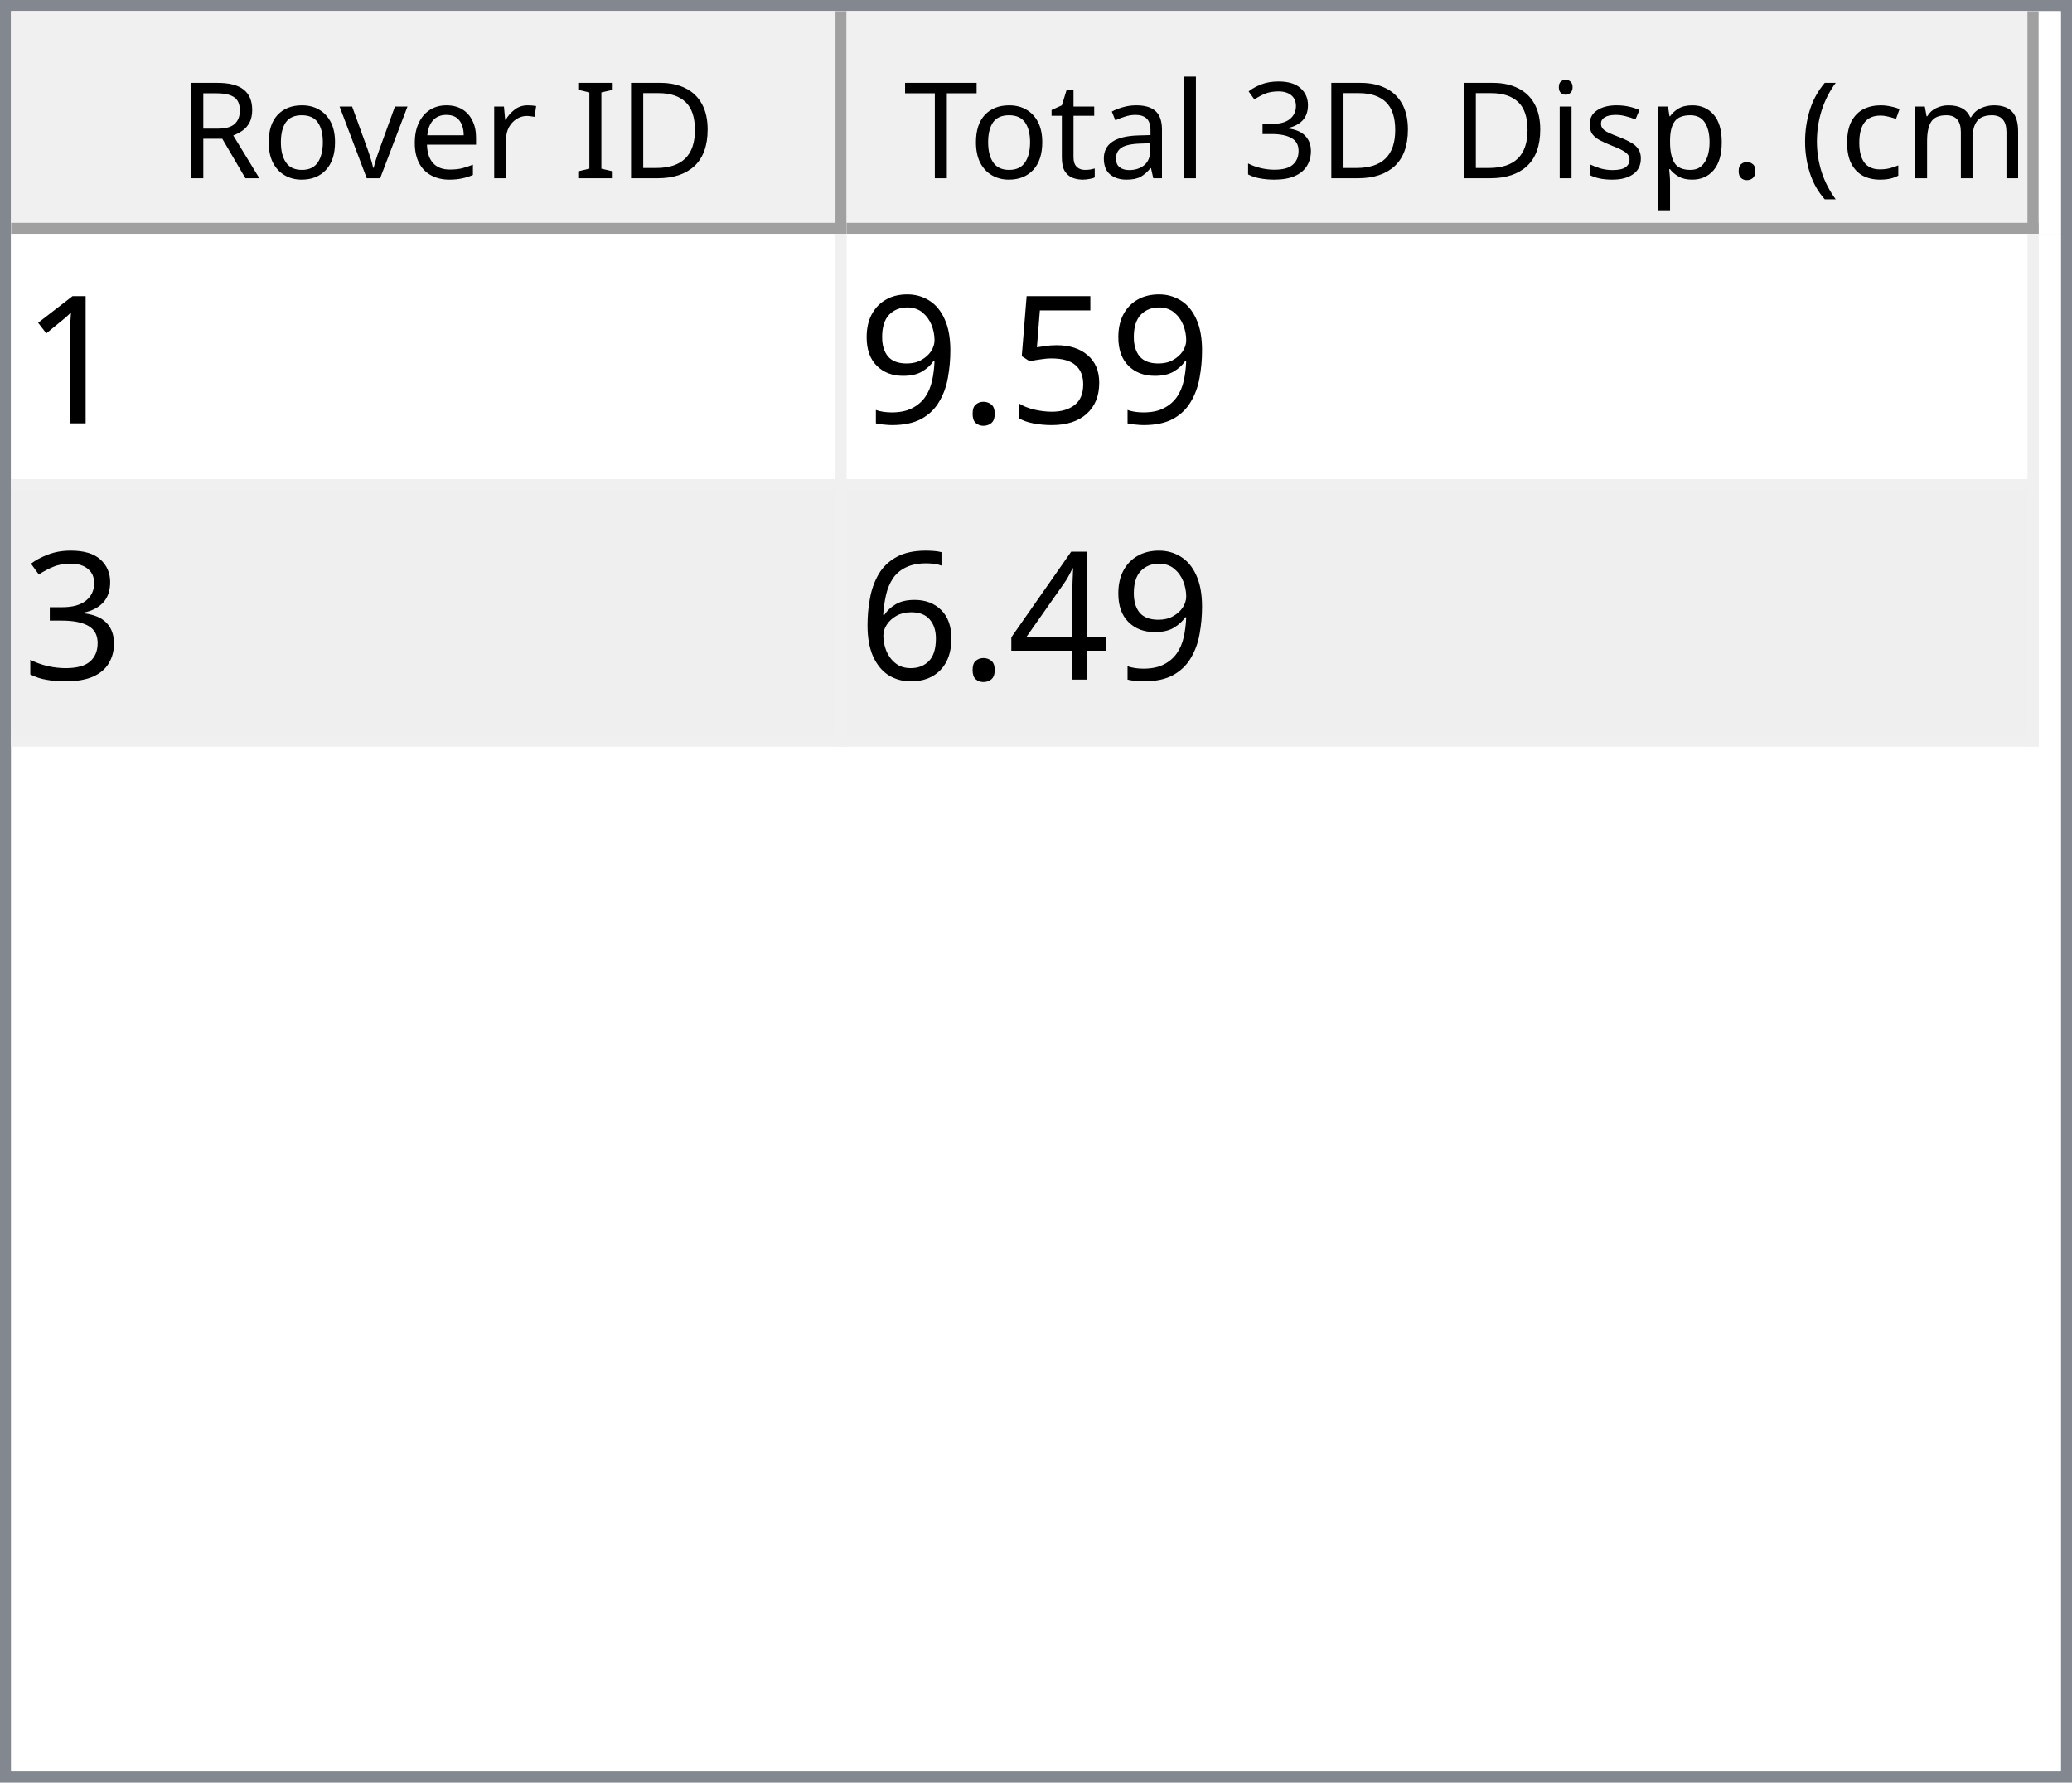
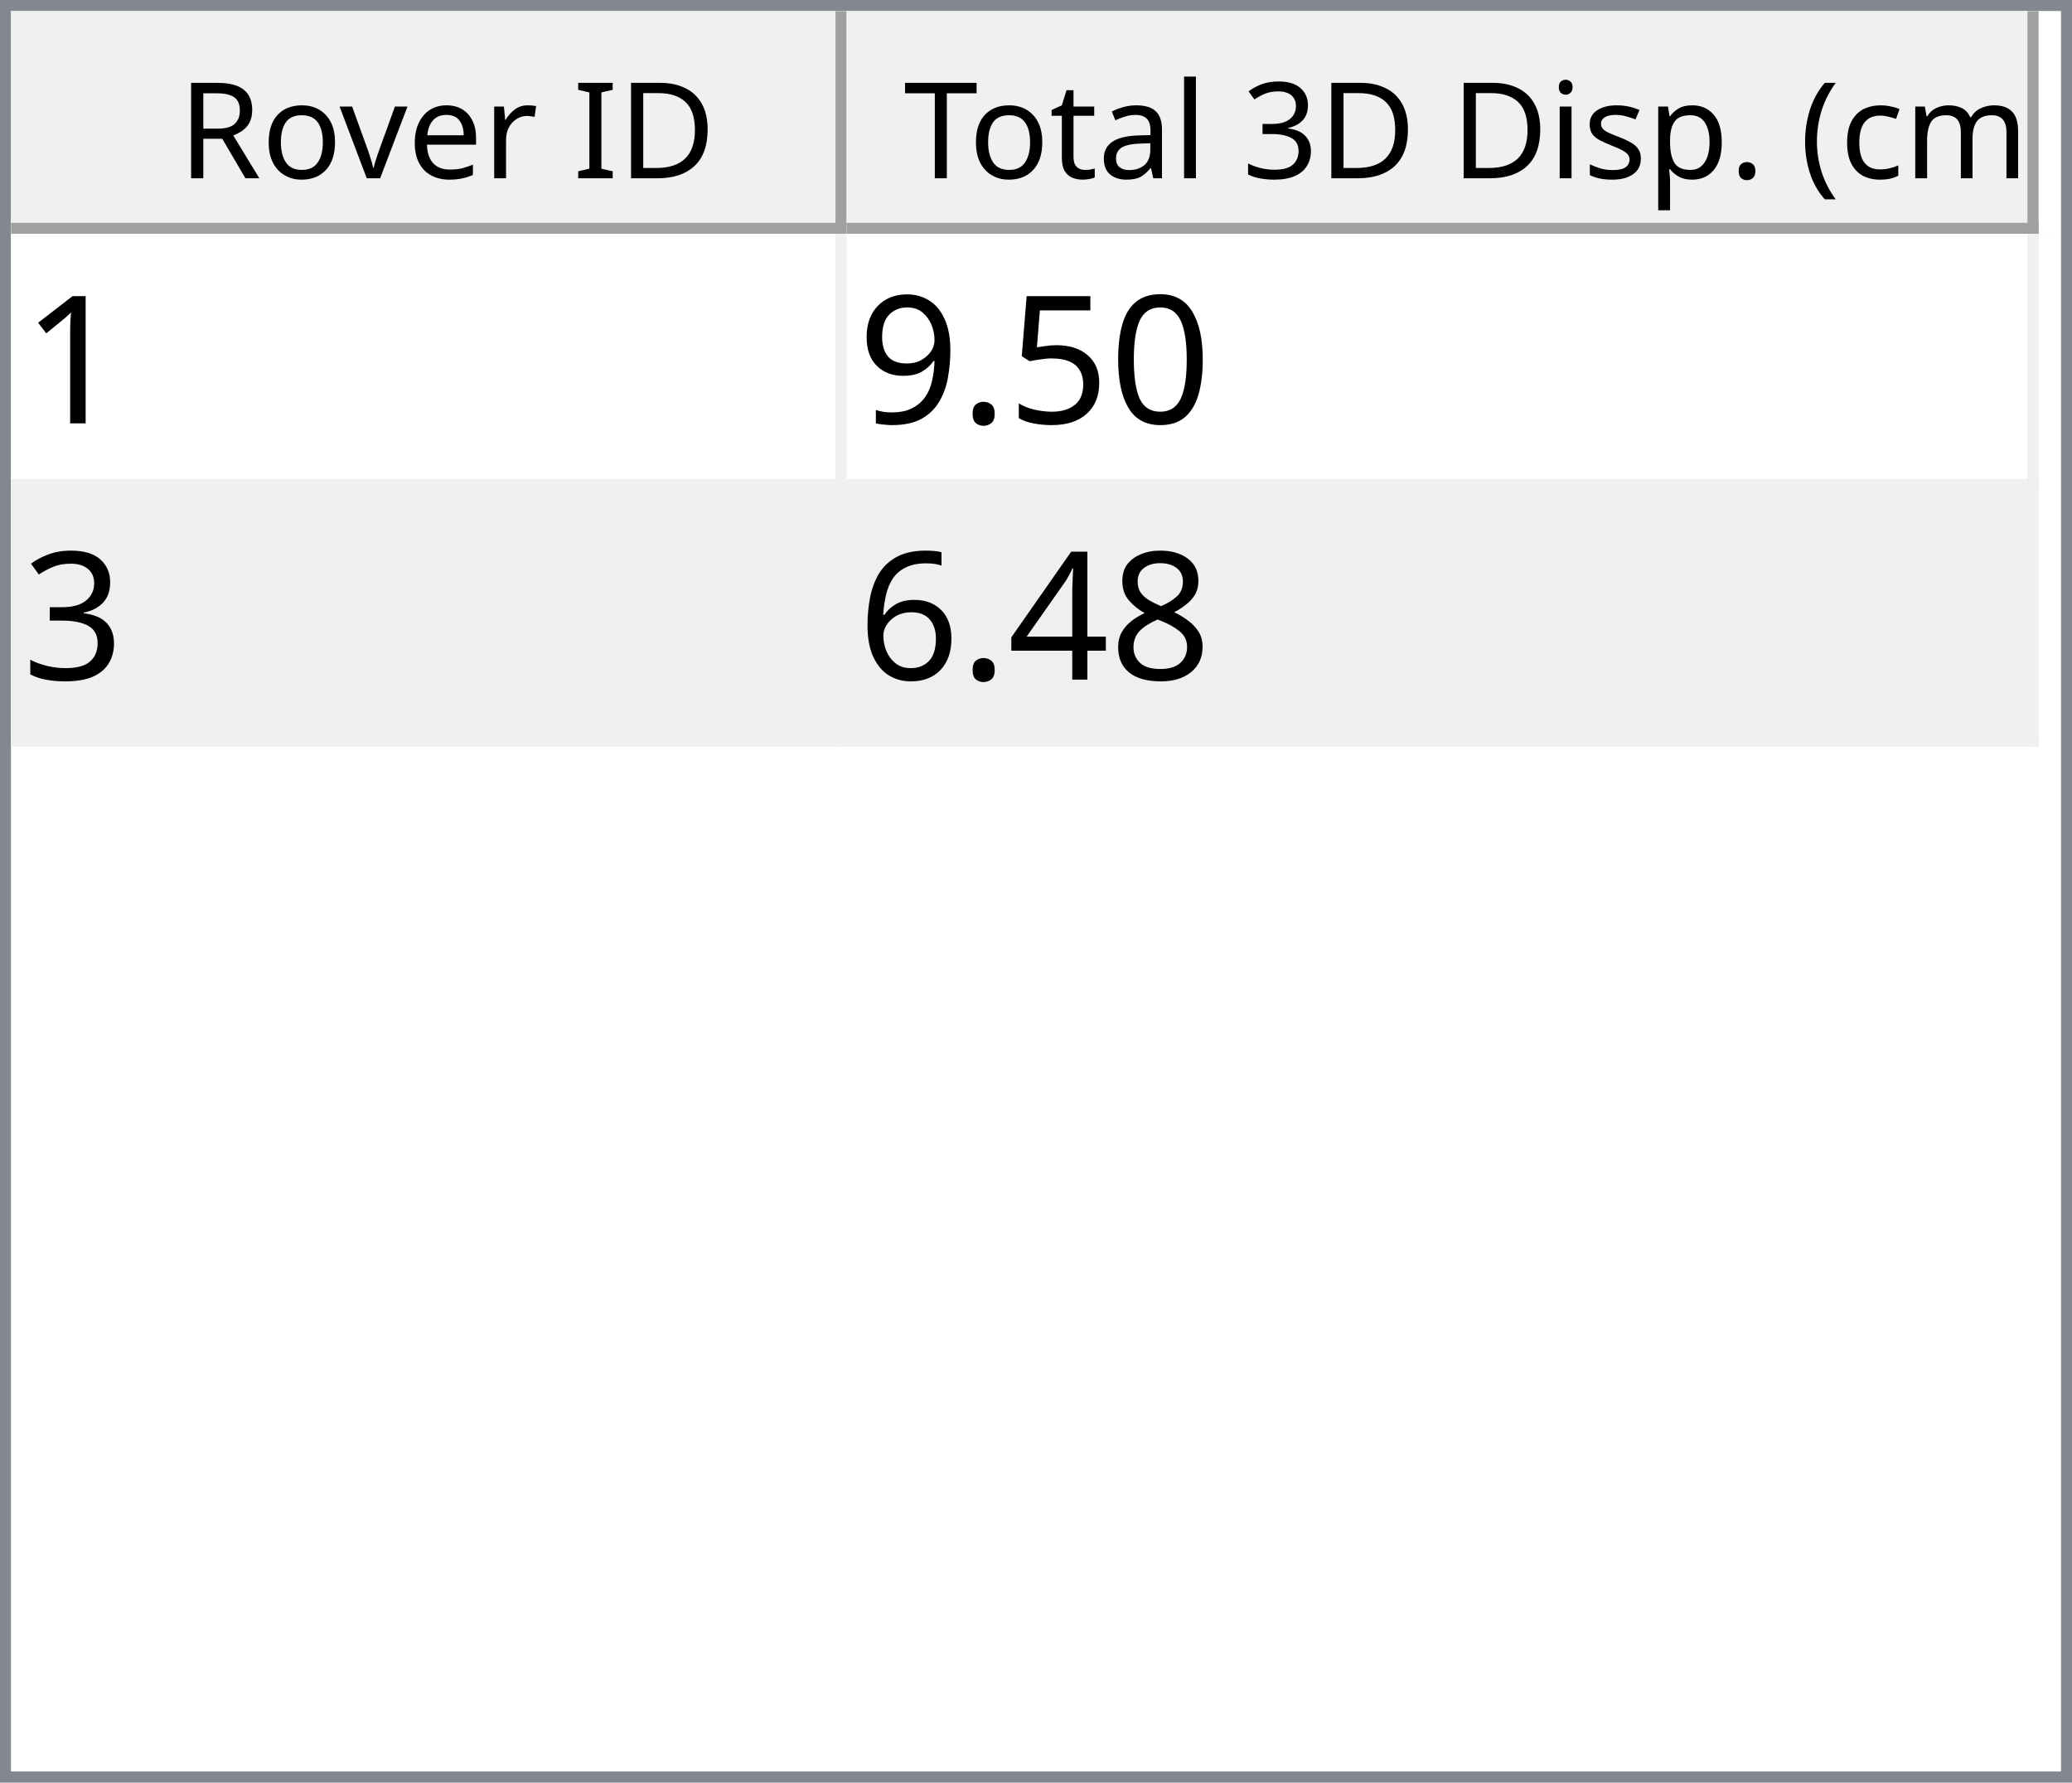
<svg xmlns="http://www.w3.org/2000/svg" style="fill-opacity:1; color-rendering:auto; color-interpolation:auto; text-rendering:auto; stroke:black; stroke-linecap:square; stroke-miterlimit:10; shape-rendering:auto; stroke-opacity:1; fill:black; stroke-dasharray:none; font-weight:normal; stroke-width:1; font-family:'Dialog'; font-style:normal; stroke-linejoin:miter; font-size:12px; stroke-dashoffset:0; image-rendering:auto;" width="186" height="160">
  <defs id="genericDefs" />
  <g>
    <defs id="defs1">
      <clipPath clipPathUnits="userSpaceOnUse" id="clipPath1">
        <path d="M0 0 L186 0 L186 160 L0 160 L0 0 Z" />
      </clipPath>
      <clipPath clipPathUnits="userSpaceOnUse" id="clipPath2">
        <path d="M0 0 L0 160 L186 160 L186 0 Z" />
      </clipPath>
      <clipPath clipPathUnits="userSpaceOnUse" id="clipPath3">
        <path d="M0 0 L0 20 L184 20 L184 0 Z" />
      </clipPath>
      <clipPath clipPathUnits="userSpaceOnUse" id="clipPath4">
        <path d="M0 0 L0 20 L75 20 L75 0 Z" />
      </clipPath>
      <clipPath clipPathUnits="userSpaceOnUse" id="clipPath5">
        <path d="M1 1 L1 19 L74 19 L74 1 Z" />
      </clipPath>
      <clipPath clipPathUnits="userSpaceOnUse" id="clipPath6">
        <path d="M0 0 L0 18 L73 18 L73 0 Z" />
      </clipPath>
      <clipPath clipPathUnits="userSpaceOnUse" id="clipPath7">
        <path d="M-0.5 -0.5 L-0.5 19.5 L74.5 19.5 L74.5 -0.5 Z" />
      </clipPath>
      <clipPath clipPathUnits="userSpaceOnUse" id="clipPath8">
        <path d="M0 0 L0 20 L107 20 L107 0 Z" />
      </clipPath>
      <clipPath clipPathUnits="userSpaceOnUse" id="clipPath9">
        <path d="M1 1 L1 19 L106 19 L106 1 Z" />
      </clipPath>
      <clipPath clipPathUnits="userSpaceOnUse" id="clipPath10">
        <path d="M0 0 L0 18 L105 18 L105 0 Z" />
      </clipPath>
      <clipPath clipPathUnits="userSpaceOnUse" id="clipPath11">
        <path d="M-0.5 -0.5 L-0.5 19.5 L106.5 19.5 L106.5 -0.5 Z" />
      </clipPath>
      <clipPath clipPathUnits="userSpaceOnUse" id="clipPath12">
        <path d="M0 0 L0 138 L184 138 L184 0 Z" />
      </clipPath>
      <clipPath clipPathUnits="userSpaceOnUse" id="clipPath13">
        <path d="M0 0 L0 46 L182 46 L182 0 Z" />
      </clipPath>
      <clipPath clipPathUnits="userSpaceOnUse" id="clipPath14">
        <path d="M-0.5 -0.5 L-0.5 45.5 L181.5 45.5 L181.5 -0.5 Z" />
      </clipPath>
      <clipPath clipPathUnits="userSpaceOnUse" id="clipPath15">
        <path d="M0 0 L0 22 L74 22 L74 0 Z" />
      </clipPath>
      <clipPath clipPathUnits="userSpaceOnUse" id="clipPath16">
        <path d="M0 0 L0 22 L106 22 L106 0 Z" />
      </clipPath>
      <font horiz-adv-x="64.551" id="font1">
        <font-face ascent="107.91" descent="25.098" units-per-em="100" style="font-style:normal; font-family:Segoe UI; font-weight:normal;" />
        <missing-glyph horiz-adv-x="64.551" d="M8.109 0 L8.109 68.266 L56.453 68.266 L56.453 0 L8.109 0 ZM15.328 7.234 L49.219 7.234 L49.219 61.031 L15.328 61.031 L15.328 7.234 Z" />
        <glyph unicode="D" horiz-adv-x="70.117" d="M9.188 0 L9.188 70.016 L28.516 70.016 Q65.531 70.016 65.531 35.891 Q65.531 19.672 55.25 9.836 Q44.969 0 27.734 0 L9.188 0 ZM17.391 62.594 L17.391 7.422 L27.828 7.422 Q41.609 7.422 49.273 14.797 Q56.938 22.172 56.938 35.688 Q56.938 62.594 28.328 62.594 L17.391 62.594 Z" />
        <glyph unicode="I" horiz-adv-x="26.611" d="M17.391 0 L9.188 0 L9.188 70.016 L17.391 70.016 L17.391 0 Z" />
        <glyph unicode=" " horiz-adv-x="27.393" d="" />
        <glyph unicode="r" horiz-adv-x="34.766" d="M34.188 41.891 Q32.078 43.5 28.125 43.5 Q23 43.5 19.555 38.672 Q16.109 33.844 16.109 25.484 L16.109 0 L8.109 0 L8.109 50 L16.109 50 L16.109 39.703 L16.312 39.703 Q18.016 44.969 21.531 47.922 Q25.047 50.875 29.391 50.875 Q32.516 50.875 34.188 50.203 L34.188 41.891 Z" />
        <glyph unicode="e" horiz-adv-x="52.295" d="M48.297 23 L12.984 23 Q13.188 14.656 17.484 10.109 Q21.781 5.562 29.297 5.562 Q37.75 5.562 44.828 11.141 L44.828 3.609 Q38.234 -1.172 27.391 -1.172 Q16.797 -1.172 10.742 5.641 Q4.688 12.453 4.688 24.812 Q4.688 36.469 11.305 43.82 Q17.922 51.172 27.734 51.172 Q37.547 51.172 42.922 44.828 Q48.297 38.484 48.297 27.203 L48.297 23 ZM40.094 29.781 Q40.047 36.719 36.75 40.578 Q33.453 44.438 27.594 44.438 Q21.922 44.438 17.969 40.383 Q14.016 36.328 13.094 29.781 L40.094 29.781 Z" />
        <glyph unicode="v" horiz-adv-x="47.9" d="M47.406 50 L27.484 0 L19.625 0 L0.688 50 L9.469 50 L22.172 13.672 Q23.578 9.672 23.922 6.688 L24.125 6.688 Q24.609 10.453 25.688 13.484 L38.969 50 L47.406 50 Z" />
        <glyph unicode="o" horiz-adv-x="58.594" d="M29 -1.172 Q17.922 -1.172 11.305 5.836 Q4.688 12.844 4.688 24.422 Q4.688 37.016 11.57 44.094 Q18.453 51.172 30.172 51.172 Q41.359 51.172 47.633 44.289 Q53.906 37.406 53.906 25.203 Q53.906 13.234 47.141 6.031 Q40.375 -1.172 29 -1.172 ZM29.594 44.438 Q21.875 44.438 17.383 39.188 Q12.891 33.938 12.891 24.703 Q12.891 15.828 17.43 10.695 Q21.969 5.562 29.594 5.562 Q37.359 5.562 41.531 10.594 Q45.703 15.625 45.703 24.906 Q45.703 34.281 41.531 39.359 Q37.359 44.438 29.594 44.438 Z" />
        <glyph unicode="R" horiz-adv-x="59.814" d="M59.375 0 L49.609 0 L37.891 19.625 Q36.281 22.359 34.766 24.289 Q33.25 26.219 31.664 27.438 Q30.078 28.656 28.25 29.219 Q26.422 29.781 24.125 29.781 L17.391 29.781 L17.391 0 L9.188 0 L9.188 70.016 L30.078 70.016 Q34.672 70.016 38.555 68.867 Q42.438 67.719 45.289 65.375 Q48.141 63.031 49.758 59.547 Q51.375 56.062 51.375 51.375 Q51.375 47.703 50.273 44.656 Q49.172 41.609 47.148 39.211 Q45.125 36.812 42.266 35.133 Q39.406 33.453 35.844 32.516 L35.844 32.328 Q37.594 31.547 38.891 30.547 Q40.188 29.547 41.359 28.18 Q42.531 26.812 43.68 25.078 Q44.828 23.344 46.234 21.047 L59.375 0 ZM17.391 62.594 L17.391 37.203 L28.516 37.203 Q31.594 37.203 34.203 38.133 Q36.812 39.062 38.719 40.797 Q40.625 42.531 41.703 45.047 Q42.781 47.562 42.781 50.688 Q42.781 56.297 39.141 59.445 Q35.5 62.594 28.609 62.594 L17.391 62.594 Z" />
        <glyph unicode=")" horiz-adv-x="30.176" d="M8.297 -15.922 L1.172 -15.922 Q16.406 2.344 16.406 26.812 Q16.406 51.469 1.078 70.016 L8.297 70.016 Q23.531 52.156 23.531 26.703 Q23.531 1.375 8.297 -15.922 Z" />
        <glyph unicode="m" horiz-adv-x="86.133" d="M79.109 0 L71.094 0 L71.094 28.719 Q71.094 37.016 68.531 40.727 Q65.969 44.438 59.906 44.438 Q54.781 44.438 51.195 39.75 Q47.609 35.062 47.609 28.516 L47.609 0 L39.594 0 L39.594 29.688 Q39.594 44.438 28.219 44.438 Q22.953 44.438 19.531 40.016 Q16.109 35.594 16.109 28.516 L16.109 0 L8.109 0 L8.109 50 L16.109 50 L16.109 42.094 L16.312 42.094 Q21.625 51.172 31.844 51.172 Q36.969 51.172 40.773 48.312 Q44.578 45.453 46 40.828 Q51.562 51.172 62.594 51.172 Q79.109 51.172 79.109 30.812 L79.109 0 Z" />
        <glyph unicode="c" horiz-adv-x="46.191" d="M42.188 2.297 Q36.422 -1.172 28.516 -1.172 Q17.828 -1.172 11.258 5.789 Q4.688 12.75 4.688 23.828 Q4.688 36.188 11.766 43.68 Q18.844 51.172 30.672 51.172 Q37.25 51.172 42.281 48.734 L42.281 40.531 Q36.719 44.438 30.375 44.438 Q22.703 44.438 17.797 38.945 Q12.891 33.453 12.891 24.516 Q12.891 15.719 17.508 10.641 Q22.125 5.562 29.891 5.562 Q36.422 5.562 42.188 9.906 L42.188 2.297 Z" />
        <glyph unicode="(" horiz-adv-x="30.176" d="M29.109 -15.922 L21.969 -15.922 Q6.844 1.375 6.844 26.703 Q6.844 52.156 21.969 70.016 L29.203 70.016 Q13.875 51.469 13.875 26.812 Q13.875 2.344 29.109 -15.922 Z" />
        <glyph unicode="." horiz-adv-x="21.68" d="M10.891 -1.078 Q8.641 -1.078 7.055 0.539 Q5.469 2.156 5.469 4.391 Q5.469 6.641 7.055 8.273 Q8.641 9.906 10.891 9.906 Q13.188 9.906 14.797 8.273 Q16.406 6.641 16.406 4.391 Q16.406 2.156 14.797 0.539 Q13.188 -1.078 10.891 -1.078 Z" />
        <glyph unicode="p" horiz-adv-x="58.789" d="M16.312 7.234 L16.109 7.234 L16.109 -23 L8.109 -23 L8.109 50 L16.109 50 L16.109 41.219 L16.312 41.219 Q22.219 51.172 33.594 51.172 Q43.266 51.172 48.688 44.461 Q54.109 37.75 54.109 26.469 Q54.109 13.922 48 6.375 Q41.891 -1.172 31.297 -1.172 Q21.578 -1.172 16.312 7.234 ZM16.109 27.391 L16.109 20.406 Q16.109 14.203 20.141 9.883 Q24.172 5.562 30.375 5.562 Q37.641 5.562 41.773 11.133 Q45.906 16.703 45.906 26.609 Q45.906 34.969 42.047 39.703 Q38.188 44.438 31.594 44.438 Q24.609 44.438 20.359 39.578 Q16.109 34.719 16.109 27.391 Z" />
        <glyph unicode="s" horiz-adv-x="42.432" d="M5.078 1.812 L5.078 10.406 Q11.625 5.562 19.484 5.562 Q30.031 5.562 30.031 12.594 Q30.031 14.594 29.125 15.992 Q28.219 17.391 26.68 18.461 Q25.141 19.531 23.07 20.383 Q21 21.234 18.609 22.172 Q15.281 23.484 12.766 24.828 Q10.25 26.172 8.57 27.859 Q6.891 29.547 6.031 31.695 Q5.172 33.844 5.172 36.719 Q5.172 40.234 6.789 42.945 Q8.406 45.656 11.086 47.484 Q13.766 49.312 17.211 50.242 Q20.656 51.172 24.312 51.172 Q30.812 51.172 35.938 48.922 L35.938 40.828 Q30.422 44.438 23.25 44.438 Q21 44.438 19.195 43.922 Q17.391 43.406 16.094 42.477 Q14.797 41.547 14.086 40.258 Q13.375 38.969 13.375 37.406 Q13.375 35.453 14.086 34.133 Q14.797 32.812 16.164 31.789 Q17.531 30.766 19.484 29.938 Q21.438 29.109 23.922 28.125 Q27.25 26.859 29.883 25.516 Q32.516 24.172 34.375 22.484 Q36.234 20.797 37.234 18.602 Q38.234 16.406 38.234 13.375 Q38.234 9.672 36.602 6.938 Q34.969 4.203 32.234 2.398 Q29.5 0.594 25.93 -0.289 Q22.359 -1.172 18.453 -1.172 Q10.75 -1.172 5.078 1.812 Z" />
        <glyph unicode="i" horiz-adv-x="24.219" d="M12.203 62.703 Q10.062 62.703 8.547 64.164 Q7.031 65.625 7.031 67.875 Q7.031 70.125 8.547 71.609 Q10.062 73.094 12.203 73.094 Q14.406 73.094 15.945 71.609 Q17.484 70.125 17.484 67.875 Q17.484 65.719 15.945 64.211 Q14.406 62.703 12.203 62.703 ZM16.109 0 L8.109 0 L8.109 50 L16.109 50 L16.109 0 Z" />
        <glyph unicode="3" horiz-adv-x="53.906" d="M46.531 19.828 Q46.531 15.094 44.75 11.211 Q42.969 7.328 39.719 4.57 Q36.469 1.812 31.93 0.297 Q27.391 -1.219 21.922 -1.219 Q11.922 -1.219 6 2.594 L6 11.188 Q13.094 5.609 22.219 5.609 Q25.875 5.609 28.828 6.539 Q31.781 7.469 33.906 9.227 Q36.031 10.984 37.18 13.477 Q38.328 15.969 38.328 19.094 Q38.328 32.812 18.797 32.812 L12.984 32.812 L12.984 39.594 L18.5 39.594 Q35.797 39.594 35.797 52.484 Q35.797 64.406 22.609 64.406 Q15.188 64.406 8.688 59.422 L8.688 67.188 Q15.375 71.188 24.609 71.188 Q29 71.188 32.57 69.969 Q36.141 68.75 38.68 66.555 Q41.219 64.359 42.609 61.281 Q44 58.203 44 54.5 Q44 40.672 30.031 36.719 L30.031 36.531 Q33.594 36.141 36.625 34.797 Q39.656 33.453 41.852 31.305 Q44.047 29.156 45.289 26.25 Q46.531 23.344 46.531 19.828 Z" />
        <glyph unicode="l" horiz-adv-x="24.219" d="M16.109 0 L8.109 0 L8.109 74.031 L16.109 74.031 L16.109 0 Z" />
        <glyph unicode="a" horiz-adv-x="50.879" d="M43.891 0 L35.891 0 L35.891 7.812 L35.688 7.812 Q30.469 -1.172 20.312 -1.172 Q12.844 -1.172 8.617 2.781 Q4.391 6.734 4.391 13.281 Q4.391 27.297 20.906 29.594 L35.891 31.688 Q35.891 44.438 25.594 44.438 Q16.547 44.438 9.281 38.281 L9.281 46.484 Q16.656 51.172 26.266 51.172 Q43.891 51.172 43.891 32.516 L43.891 0 ZM35.891 25.297 L23.828 23.641 Q18.266 22.859 15.43 20.875 Q12.594 18.891 12.594 13.875 Q12.594 10.203 15.211 7.883 Q17.828 5.562 22.172 5.562 Q28.125 5.562 32.008 9.742 Q35.891 13.922 35.891 20.312 L35.891 25.297 Z" />
        <glyph unicode="t" horiz-adv-x="33.887" d="M31.297 0.484 Q28.469 -1.078 23.828 -1.078 Q10.688 -1.078 10.688 13.578 L10.688 43.172 L2.094 43.172 L2.094 50 L10.688 50 L10.688 62.203 L18.703 64.797 L18.703 50 L31.297 50 L31.297 43.172 L18.703 43.172 L18.703 14.984 Q18.703 9.969 20.414 7.82 Q22.125 5.672 26.078 5.672 Q29.109 5.672 31.297 7.328 L31.297 0.484 Z" />
        <glyph unicode="T" horiz-adv-x="52.393" d="M50.594 62.594 L30.375 62.594 L30.375 0 L22.172 0 L22.172 62.594 L2 62.594 L2 70.016 L50.594 70.016 L50.594 62.594 Z" />
      </font>
      <font horiz-adv-x="75.0" id="font2">
        <font-face ascent="100.537" descent="21.973" units-per-em="100" style="font-style:normal; font-family:sans-serif; font-weight:normal;" />
        <missing-glyph horiz-adv-x="75.0" d="M12.5 0 L12.5 62.5 L62.5 62.5 L62.5 0 L12.5 0 ZM14.062 1.562 L60.938 1.562 L60.938 60.938 L14.062 60.938 L14.062 1.562 Z" />
        <glyph unicode="1" horiz-adv-x="55.615" d="M37.25 0 L28.469 0 L28.469 56 Q25.297 52.984 20.141 49.953 Q14.984 46.922 10.891 45.406 L10.891 53.906 Q18.266 57.375 23.781 62.305 Q29.297 67.234 31.594 71.875 L37.25 71.875 L37.25 0 Z" />
+         <glyph unicode="0" horiz-adv-x="55.615" d="M4.156 35.297 Q4.156 48 6.766 55.742 Q9.375 63.484 14.523 67.68 Q19.672 71.875 27.484 71.875 Q33.25 71.875 37.594 69.555 Q41.938 67.234 44.773 62.867 Q47.609 58.5 49.219 52.227 Q50.828 45.953 50.828 35.297 Q50.828 22.703 48.242 14.969 Q45.656 7.234 40.508 3.008 Q35.359 -1.219 27.484 -1.219 Q17.141 -1.219 11.234 6.203 Q4.156 15.141 4.156 35.297 ZM13.188 35.297 Q13.188 17.672 17.312 11.836 Q21.438 6 27.484 6 Q33.547 6 37.672 11.859 Q41.797 17.719 41.797 35.297 Q41.797 52.984 37.672 58.789 Q33.547 64.594 27.391 64.594 Q21.344 64.594 17.719 59.469 Q13.188 52.938 13.188 35.297 Z" />
        <glyph unicode="5" horiz-adv-x="55.615" d="M4.156 18.75 L13.375 19.531 Q14.406 12.797 18.141 9.398 Q21.875 6 27.156 6 Q33.5 6 37.891 10.789 Q42.281 15.578 42.281 23.484 Q42.281 31 38.062 35.352 Q33.844 39.703 27 39.703 Q22.75 39.703 19.336 37.773 Q15.922 35.844 13.969 32.766 L5.719 33.844 L12.641 70.609 L48.25 70.609 L48.25 62.203 L19.672 62.203 L15.828 42.969 Q22.266 47.469 29.344 47.469 Q38.719 47.469 45.164 40.969 Q51.609 34.469 51.609 24.266 Q51.609 14.547 45.953 7.469 Q39.062 -1.219 27.156 -1.219 Q17.391 -1.219 11.211 4.25 Q5.031 9.719 4.156 18.75 Z" />
        <glyph unicode="." horiz-adv-x="27.783" d="M9.078 0 L9.078 10.016 L19.094 10.016 L19.094 0 L9.078 0 Z" />
        <glyph unicode="9" horiz-adv-x="55.615" d="M5.469 16.547 L13.922 17.328 Q14.984 11.375 18.016 8.688 Q21.047 6 25.781 6 Q29.828 6 32.883 7.859 Q35.938 9.719 37.891 12.82 Q39.844 15.922 41.164 21.195 Q42.484 26.469 42.484 31.938 Q42.484 32.516 42.438 33.688 Q39.797 29.5 35.234 26.883 Q30.672 24.266 25.344 24.266 Q16.453 24.266 10.305 30.711 Q4.156 37.156 4.156 47.703 Q4.156 58.594 10.578 65.234 Q17 71.875 26.656 71.875 Q33.641 71.875 39.43 68.117 Q45.219 64.359 48.219 57.398 Q51.219 50.438 51.219 37.25 Q51.219 23.531 48.242 15.406 Q45.266 7.281 39.383 3.031 Q33.5 -1.219 25.594 -1.219 Q17.188 -1.219 11.867 3.445 Q6.547 8.109 5.469 16.547 ZM41.453 48.141 Q41.453 55.719 37.43 60.156 Q33.406 64.594 27.734 64.594 Q21.875 64.594 17.531 59.812 Q13.188 55.031 13.188 47.406 Q13.188 40.578 17.312 36.305 Q21.438 32.031 27.484 32.031 Q33.594 32.031 37.523 36.305 Q41.453 40.578 41.453 48.141 Z" />
        <glyph unicode="3" horiz-adv-x="55.615" d="M4.203 18.891 L12.984 20.062 Q14.5 12.594 18.141 9.297 Q21.781 6 27 6 Q33.203 6 37.477 10.297 Q41.75 14.594 41.75 20.953 Q41.75 27 37.797 30.93 Q33.844 34.859 27.734 34.859 Q25.25 34.859 21.531 33.891 L22.516 41.609 Q23.391 41.5 23.922 41.5 Q29.547 41.5 34.039 44.43 Q38.531 47.359 38.531 53.469 Q38.531 58.297 35.258 61.477 Q31.984 64.656 26.812 64.656 Q21.688 64.656 18.266 61.43 Q14.844 58.203 13.875 51.766 L5.078 53.328 Q6.688 62.156 12.398 67.016 Q18.109 71.875 26.609 71.875 Q32.469 71.875 37.398 69.359 Q42.328 66.844 44.945 62.5 Q47.562 58.156 47.562 53.266 Q47.562 48.641 45.07 44.828 Q42.578 41.016 37.703 38.766 Q44.047 37.312 47.562 32.695 Q51.078 28.078 51.078 21.141 Q51.078 11.766 44.242 5.25 Q37.406 -1.266 26.953 -1.266 Q17.531 -1.266 11.305 4.352 Q5.078 9.969 4.203 18.891 Z" />
+         <glyph unicode="8" horiz-adv-x="55.615" d="M17.672 38.812 Q12.203 40.828 9.57 44.539 Q6.938 48.25 6.938 53.422 Q6.938 61.234 12.555 66.555 Q18.172 71.875 27.484 71.875 Q36.859 71.875 42.578 66.43 Q48.297 60.984 48.297 53.172 Q48.297 48.188 45.68 44.508 Q43.062 40.828 37.75 38.812 Q44.344 36.672 47.781 31.883 Q51.219 27.094 51.219 20.453 Q51.219 11.281 44.727 5.031 Q38.234 -1.219 27.641 -1.219 Q17.047 -1.219 10.547 5.055 Q4.047 11.328 4.047 20.703 Q4.047 27.688 7.594 32.398 Q11.141 37.109 17.672 38.812 ZM15.922 53.719 Q15.922 48.641 19.195 45.414 Q22.469 42.188 27.688 42.188 Q32.766 42.188 36.016 45.383 Q39.266 48.578 39.266 53.219 Q39.266 58.062 35.914 61.359 Q32.562 64.656 27.594 64.656 Q22.562 64.656 19.242 61.43 Q15.922 58.203 15.922 53.719 ZM13.094 20.656 Q13.094 16.891 14.875 13.375 Q16.656 9.859 20.172 7.93 Q23.688 6 27.734 6 Q34.031 6 38.133 10.055 Q42.234 14.109 42.234 20.359 Q42.234 26.703 38.016 30.859 Q33.797 35.016 27.438 35.016 Q21.234 35.016 17.164 30.914 Q13.094 26.812 13.094 20.656 Z" />
        <glyph unicode="4" horiz-adv-x="55.615" d="M32.328 0 L32.328 17.141 L1.266 17.141 L1.266 25.203 L33.938 71.578 L41.109 71.578 L41.109 25.203 L50.781 25.203 L50.781 17.141 L41.109 17.141 L41.109 0 L32.328 0 ZM32.328 25.203 L32.328 57.469 L9.906 25.203 L32.328 25.203 Z" />
        <glyph unicode="6" horiz-adv-x="55.615" d="M49.75 54.047 L41.016 53.375 Q39.844 58.547 37.703 60.891 Q34.125 64.656 28.906 64.656 Q24.703 64.656 21.531 62.312 Q17.391 59.281 14.992 53.469 Q12.594 47.656 12.5 36.922 Q15.672 41.75 20.266 44.094 Q24.859 46.438 29.891 46.438 Q38.672 46.438 44.852 39.969 Q51.031 33.5 51.031 23.25 Q51.031 16.5 48.125 10.719 Q45.219 4.938 40.141 1.859 Q35.062 -1.219 28.609 -1.219 Q17.625 -1.219 10.695 6.859 Q3.766 14.938 3.766 33.5 Q3.766 54.25 11.422 63.672 Q18.109 71.875 29.438 71.875 Q37.891 71.875 43.289 67.141 Q48.688 62.406 49.75 54.047 ZM13.875 23.188 Q13.875 18.656 15.797 14.508 Q17.719 10.359 21.188 8.18 Q24.656 6 28.469 6 Q34.031 6 38.039 10.492 Q42.047 14.984 42.047 22.703 Q42.047 30.125 38.086 34.398 Q34.125 38.672 28.125 38.672 Q22.172 38.672 18.023 34.398 Q13.875 30.125 13.875 23.188 Z" />
      </font>
    </defs>
    <g style="fill:white; stroke:white;">
      <rect x="0" y="0" width="186" style="clip-path:url(#clipPath1); stroke:none;" height="160" />
    </g>
    <g style="fill:white; text-rendering:optimizeSpeed; color-rendering:optimizeSpeed; image-rendering:optimizeSpeed; shape-rendering:crispEdges; stroke:white; color-interpolation:sRGB;">
      <rect x="0" width="186" height="160" y="0" style="stroke:none;" />
      <path style="stroke:none;" d="M0 160 L186 160 L186 0 L0 0 Z" />
    </g>
    <g style="fill:rgb(240,240,240); font-family:'Segoe UI'; stroke:rgb(240,240,240);">
      <rect x="0" y="0" width="186" style="clip-path:url(#clipPath2); stroke:none;" height="160" />
    </g>
    <g style="fill:rgb(130,135,144); font-family:'Segoe UI'; stroke:rgb(130,135,144);">
      <path d="M0 0 L186 0 L186 160 L0 160 L0 0 ZM1 1 L185 1 L185 159 L1 159 L1 1 Z" style="fill-rule:evenodd; clip-path:url(#clipPath2); stroke:none;" />
    </g>
    <g style="fill:white; font-family:'Segoe UI'; stroke:white;" transform="translate(1,1)">
      <rect x="0" y="0" width="184" style="clip-path:url(#clipPath3); stroke:none;" height="20" />
    </g>
    <g style="fill:rgb(240,240,240); font-family:'Segoe UI'; stroke:rgb(240,240,240);" transform="translate(1,1)">
      <rect x="0" y="0" width="75" style="clip-path:url(#clipPath4); stroke:none;" height="20" />
    </g>
    <g style="font-family:'Segoe UI';" transform="translate(2,2)">
      <text x="14" xml:space="preserve" y="14" style="clip-path:url(#clipPath6); stroke:none;">Rover ID</text>
    </g>
    <g style="fill:rgb(160,160,160); font-family:'Segoe UI'; stroke:rgb(160,160,160); stroke-linejoin:bevel;" transform="translate(1.5,1.5)">
      <line x1="74" x2="74" y1="0" style="fill:none; clip-path:url(#clipPath7);" y2="19" />
    </g>
    <g style="fill:rgb(160,160,160); font-family:'Segoe UI'; stroke:rgb(160,160,160); stroke-linejoin:bevel;" transform="matrix(1,0,0,1,1,1) translate(0.5,0.5)">
      <line x1="0" x2="74" y1="19" style="fill:none; clip-path:url(#clipPath7);" y2="19" />
    </g>
    <g style="fill:rgb(240,240,240); font-family:'Segoe UI'; stroke:rgb(240,240,240);" transform="translate(76,1)">
      <rect x="0" y="0" width="107" style="clip-path:url(#clipPath8); stroke:none;" height="20" />
    </g>
    <g style="font-family:'Segoe UI';" transform="translate(77,2)">
      <text x="1" xml:space="preserve" y="14" style="clip-path:url(#clipPath10); stroke:none;"> Total 3D Disp. (cm)</text>
    </g>
    <g style="fill:rgb(160,160,160); font-family:'Segoe UI'; stroke:rgb(160,160,160); stroke-linejoin:bevel;" transform="translate(76.5,1.5)">
      <line x1="106" x2="106" y1="0" style="fill:none; clip-path:url(#clipPath11);" y2="19" />
    </g>
    <g style="fill:rgb(160,160,160); font-family:'Segoe UI'; stroke:rgb(160,160,160); stroke-linejoin:bevel;" transform="matrix(1,0,0,1,76,1) translate(0.5,0.5)">
      <line x1="0" x2="106" y1="19" style="fill:none; clip-path:url(#clipPath11);" y2="19" />
    </g>
    <g style="fill:white; font-family:'Segoe UI'; stroke:white;" transform="translate(1,21)">
      <rect x="0" y="0" width="184" style="clip-path:url(#clipPath12); stroke:none;" height="138" />
    </g>
    <g style="fill:rgb(240,240,240); font-size:16px; font-family:sans-serif; stroke:rgb(240,240,240);" transform="translate(1,21)">
      <rect x="0" y="0" width="182" style="clip-path:url(#clipPath13); stroke:none;" height="46" />
      <line transform="translate(0.5,0.5)" x1="0" x2="181" y1="22" style="clip-path:url(#clipPath14); fill:none; stroke-linejoin:bevel;" y2="22" />
    </g>
    <g transform="matrix(1,0,0,1,1,21) translate(0.5,0.5)" style="fill:rgb(240,240,240); font-size:16px; font-family:sans-serif; stroke:rgb(240,240,240); stroke-linejoin:bevel;">
      <line x1="0" x2="181" y1="45" style="fill:none; clip-path:url(#clipPath14);" y2="45" />
    </g>
    <g transform="matrix(1,0,0,1,1,21) translate(0.5,0.5)" style="fill:rgb(240,240,240); font-size:16px; font-family:sans-serif; stroke:rgb(240,240,240); stroke-linejoin:bevel;">
      <line x1="74" x2="74" y1="0" style="fill:none; clip-path:url(#clipPath14);" y2="45" />
    </g>
    <g transform="matrix(1,0,0,1,1,21) translate(0.5,0.5)" style="fill:rgb(240,240,240); font-size:16px; font-family:sans-serif; stroke:rgb(240,240,240); stroke-linejoin:bevel;">
      <line x1="181" x2="181" y1="0" style="fill:none; clip-path:url(#clipPath14);" y2="45" />
    </g>
    <g style="fill:white; font-size:16px; font-family:sans-serif; stroke:white;" transform="matrix(1,0,0,1,1,21)">
      <rect x="0" y="0" width="74" style="clip-path:url(#clipPath15); stroke:none;" height="22" />
      <text x="1" y="17" style="fill:black; clip-path:url(#clipPath15); stroke:none;" xml:space="preserve">1</text>
    </g>
    <g style="fill:white; font-size:16px; font-family:sans-serif; stroke:white;" transform="matrix(1,0,0,1,1,21) translate(75,0)">
      <rect x="0" y="0" width="106" style="clip-path:url(#clipPath16); stroke:none;" height="22" />
-       <text x="1" y="17" style="fill:black; clip-path:url(#clipPath16); stroke:none;" xml:space="preserve">9.59</text>
+       <text x="1" y="17" style="fill:black; clip-path:url(#clipPath16); stroke:none;" xml:space="preserve">9.50</text>
    </g>
    <g style="fill:rgb(239,239,239); font-size:16px; font-family:sans-serif; stroke:rgb(239,239,239);" transform="matrix(1,0,0,1,1,21) translate(0,23)">
      <rect x="0" y="0" width="74" style="clip-path:url(#clipPath15); stroke:none;" height="22" />
      <text x="1" y="17" style="fill:black; clip-path:url(#clipPath15); stroke:none;" xml:space="preserve">3</text>
    </g>
    <g style="fill:rgb(239,239,239); font-size:16px; font-family:sans-serif; stroke:rgb(239,239,239);" transform="matrix(1,0,0,1,1,21) translate(75,23)">
      <rect x="0" y="0" width="106" style="clip-path:url(#clipPath16); stroke:none;" height="22" />
-       <text x="1" y="17" style="fill:black; clip-path:url(#clipPath16); stroke:none;" xml:space="preserve">6.49</text>
+       <text x="1" y="17" style="fill:black; clip-path:url(#clipPath16); stroke:none;" xml:space="preserve">6.48</text>
    </g>
  </g>
</svg>
